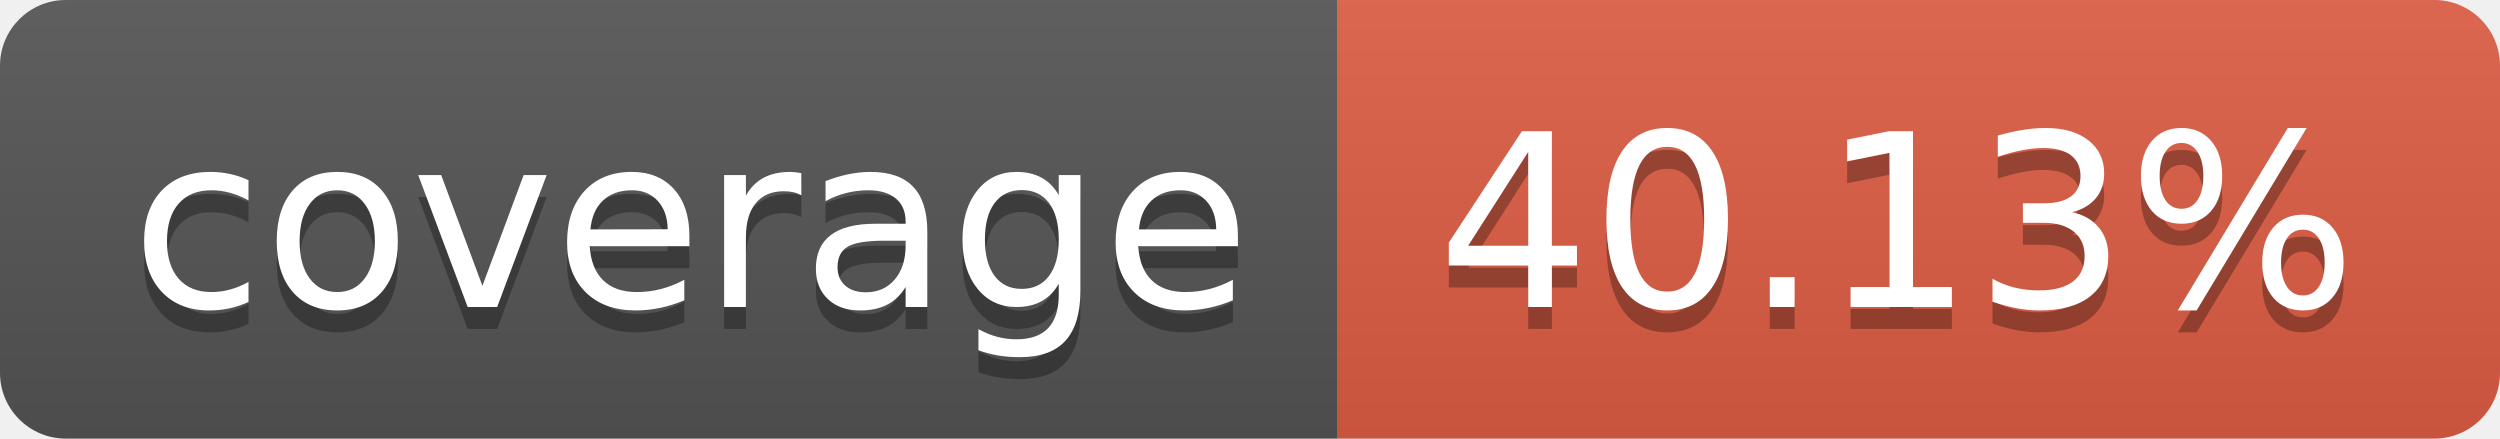
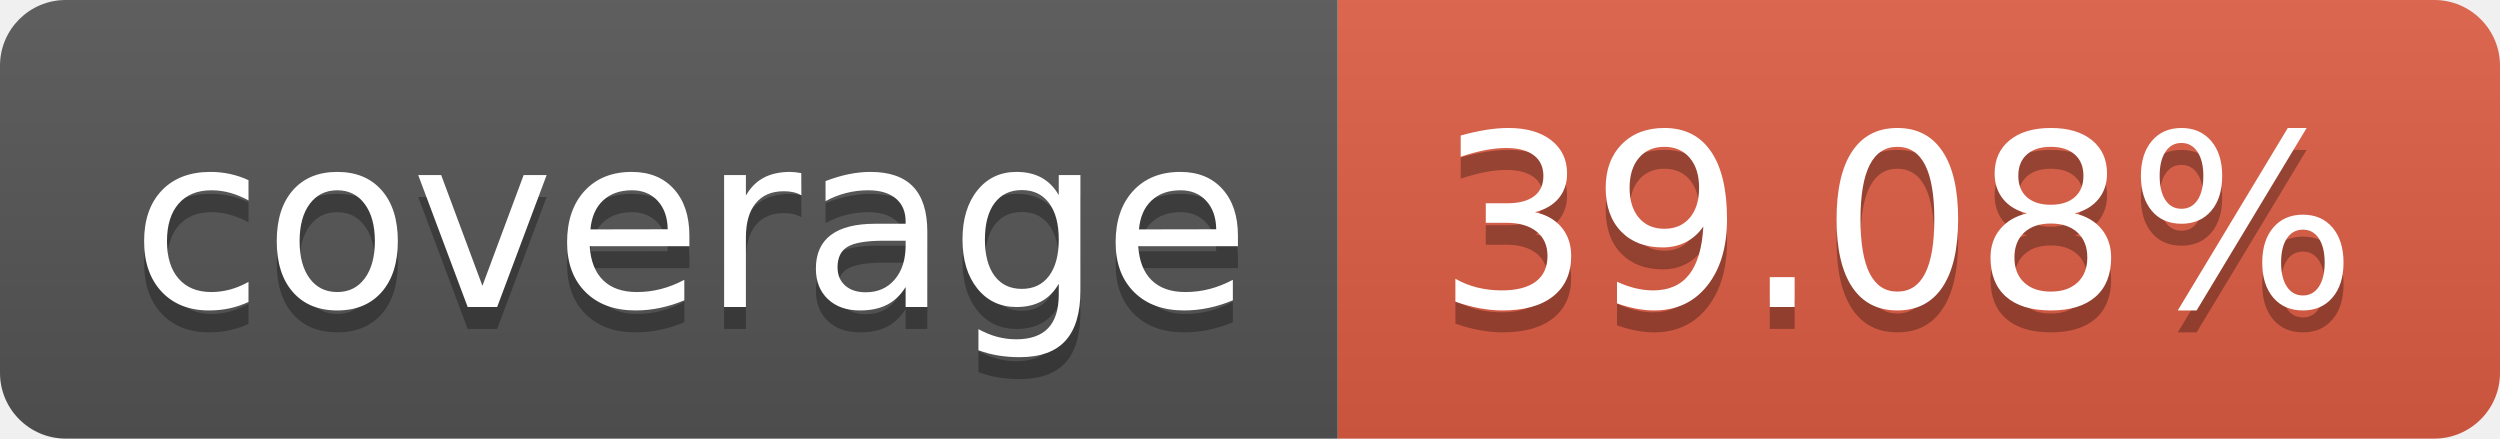
- <svg xmlns="http://www.w3.org/2000/svg" width="114" height="20" role="img" aria-label="coverage: 40.13%">
+ <svg xmlns="http://www.w3.org/2000/svg" width="114" height="20" role="img" aria-label="coverage: 39.08%">
  <linearGradient id="s" x2="0" y2="100%">
    <stop offset="0" stop-color="#bbb" stop-opacity=".1" />
    <stop offset="1" stop-opacity=".1" />
  </linearGradient>
  <clipPath id="r">
    <rect width="114" height="20" rx="3" fill="#fff" />
  </clipPath>
  <g clip-path="url(#r)">
    <rect width="61" height="20" fill="#555" />
    <rect x="61" width="53" height="20" fill="#e05d44" />
    <rect width="114" height="20" fill="url(#s)" />
  </g>
  <g fill="#fff" text-anchor="middle" font-family="Verdana,Geneva,DejaVu Sans,sans-serif" text-rendering="geometricPrecision" font-size="110">
    <text aria-hidden="true" x="315" y="150" fill="#010101" fill-opacity=".3" transform="scale(.1)" textLength="510">coverage</text>
    <text x="315" y="140" transform="scale(.1)" fill="#fff" textLength="510">coverage</text>
-     <text aria-hidden="true" x="865" y="150" fill="#010101" fill-opacity=".3" transform="scale(.1)" textLength="430">40.13%</text>
-     <text x="865" y="140" transform="scale(.1)" fill="#fff" textLength="430">40.13%</text>
+     <text aria-hidden="true" x="865" y="150" fill="#010101" fill-opacity=".3" transform="scale(.1)" textLength="430">39.08%</text>
+     <text x="865" y="140" transform="scale(.1)" fill="#fff" textLength="430">39.08%</text>
  </g>
</svg>
